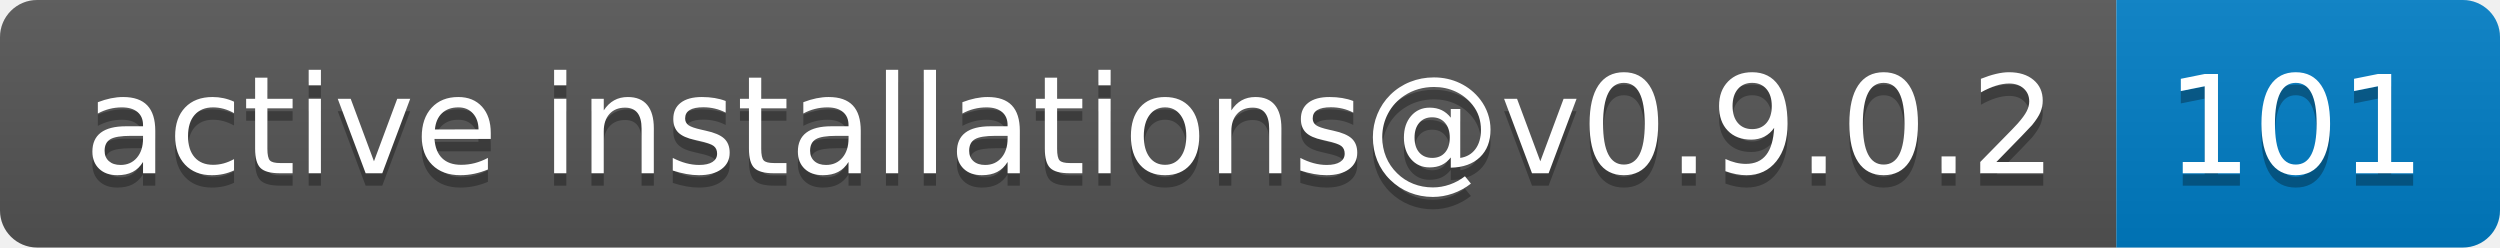
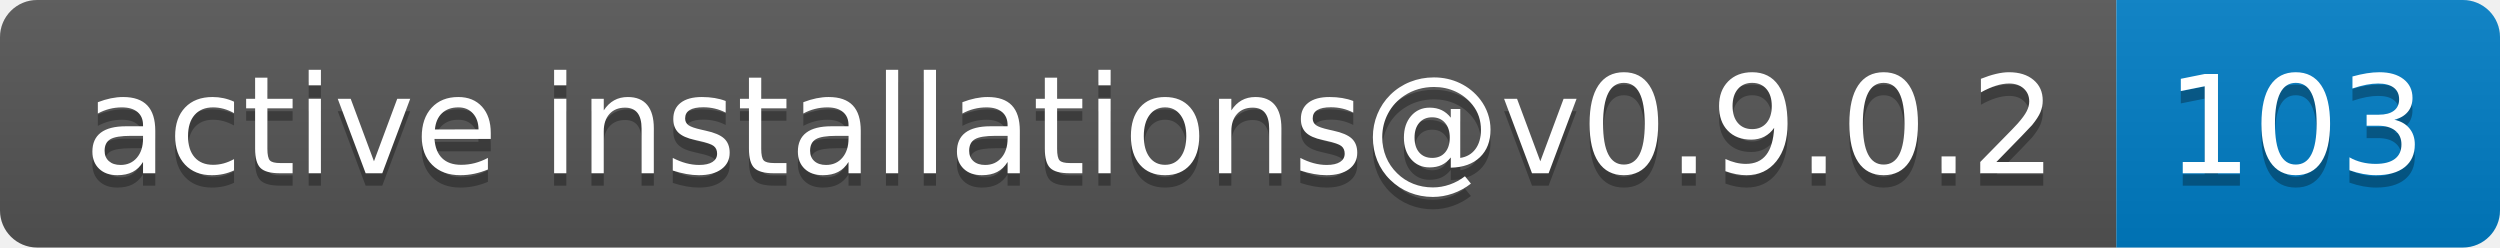
- <svg xmlns="http://www.w3.org/2000/svg" width="202" height="20" role="img" aria-label="active installations@v0.9.0.2: 101">
+ <svg xmlns="http://www.w3.org/2000/svg" width="202" height="20" role="img" aria-label="active installations@v0.9.0.2: 103">
  <linearGradient id="s" x2="0" y2="100%">
    <stop offset="0" stop-color="#bbb" stop-opacity=".1" />
    <stop offset="1" stop-opacity=".1" />
  </linearGradient>
  <clipPath id="r">
    <rect width="202" height="20" rx="3" fill="#fff" />
  </clipPath>
  <g clip-path="url(#r)">
    <rect width="171" height="20" fill="#555" />
    <rect x="171" width="31" height="20" fill="#007ec6" />
    <rect width="202" height="20" fill="url(#s)" />
  </g>
  <g fill="#fff" text-anchor="middle" font-family="Verdana,Geneva,DejaVu Sans,sans-serif" text-rendering="geometricPrecision" font-size="110">
    <text aria-hidden="true" x="865" y="150" fill="#010101" fill-opacity=".3" transform="scale(.1)" textLength="1610">active installations@v0.9.0.2</text>
    <text x="865" y="140" transform="scale(.1)" fill="#fff" textLength="1610">active installations@v0.9.0.2</text>
-     <text aria-hidden="true" x="1855" y="150" fill="#010101" fill-opacity=".3" transform="scale(.1)" textLength="210">101</text>
-     <text x="1855" y="140" transform="scale(.1)" fill="#fff" textLength="210">101</text>
+     <text aria-hidden="true" x="1855" y="150" fill="#010101" fill-opacity=".3" transform="scale(.1)" textLength="210">103</text>
+     <text x="1855" y="140" transform="scale(.1)" fill="#fff" textLength="210">103</text>
  </g>
</svg>
